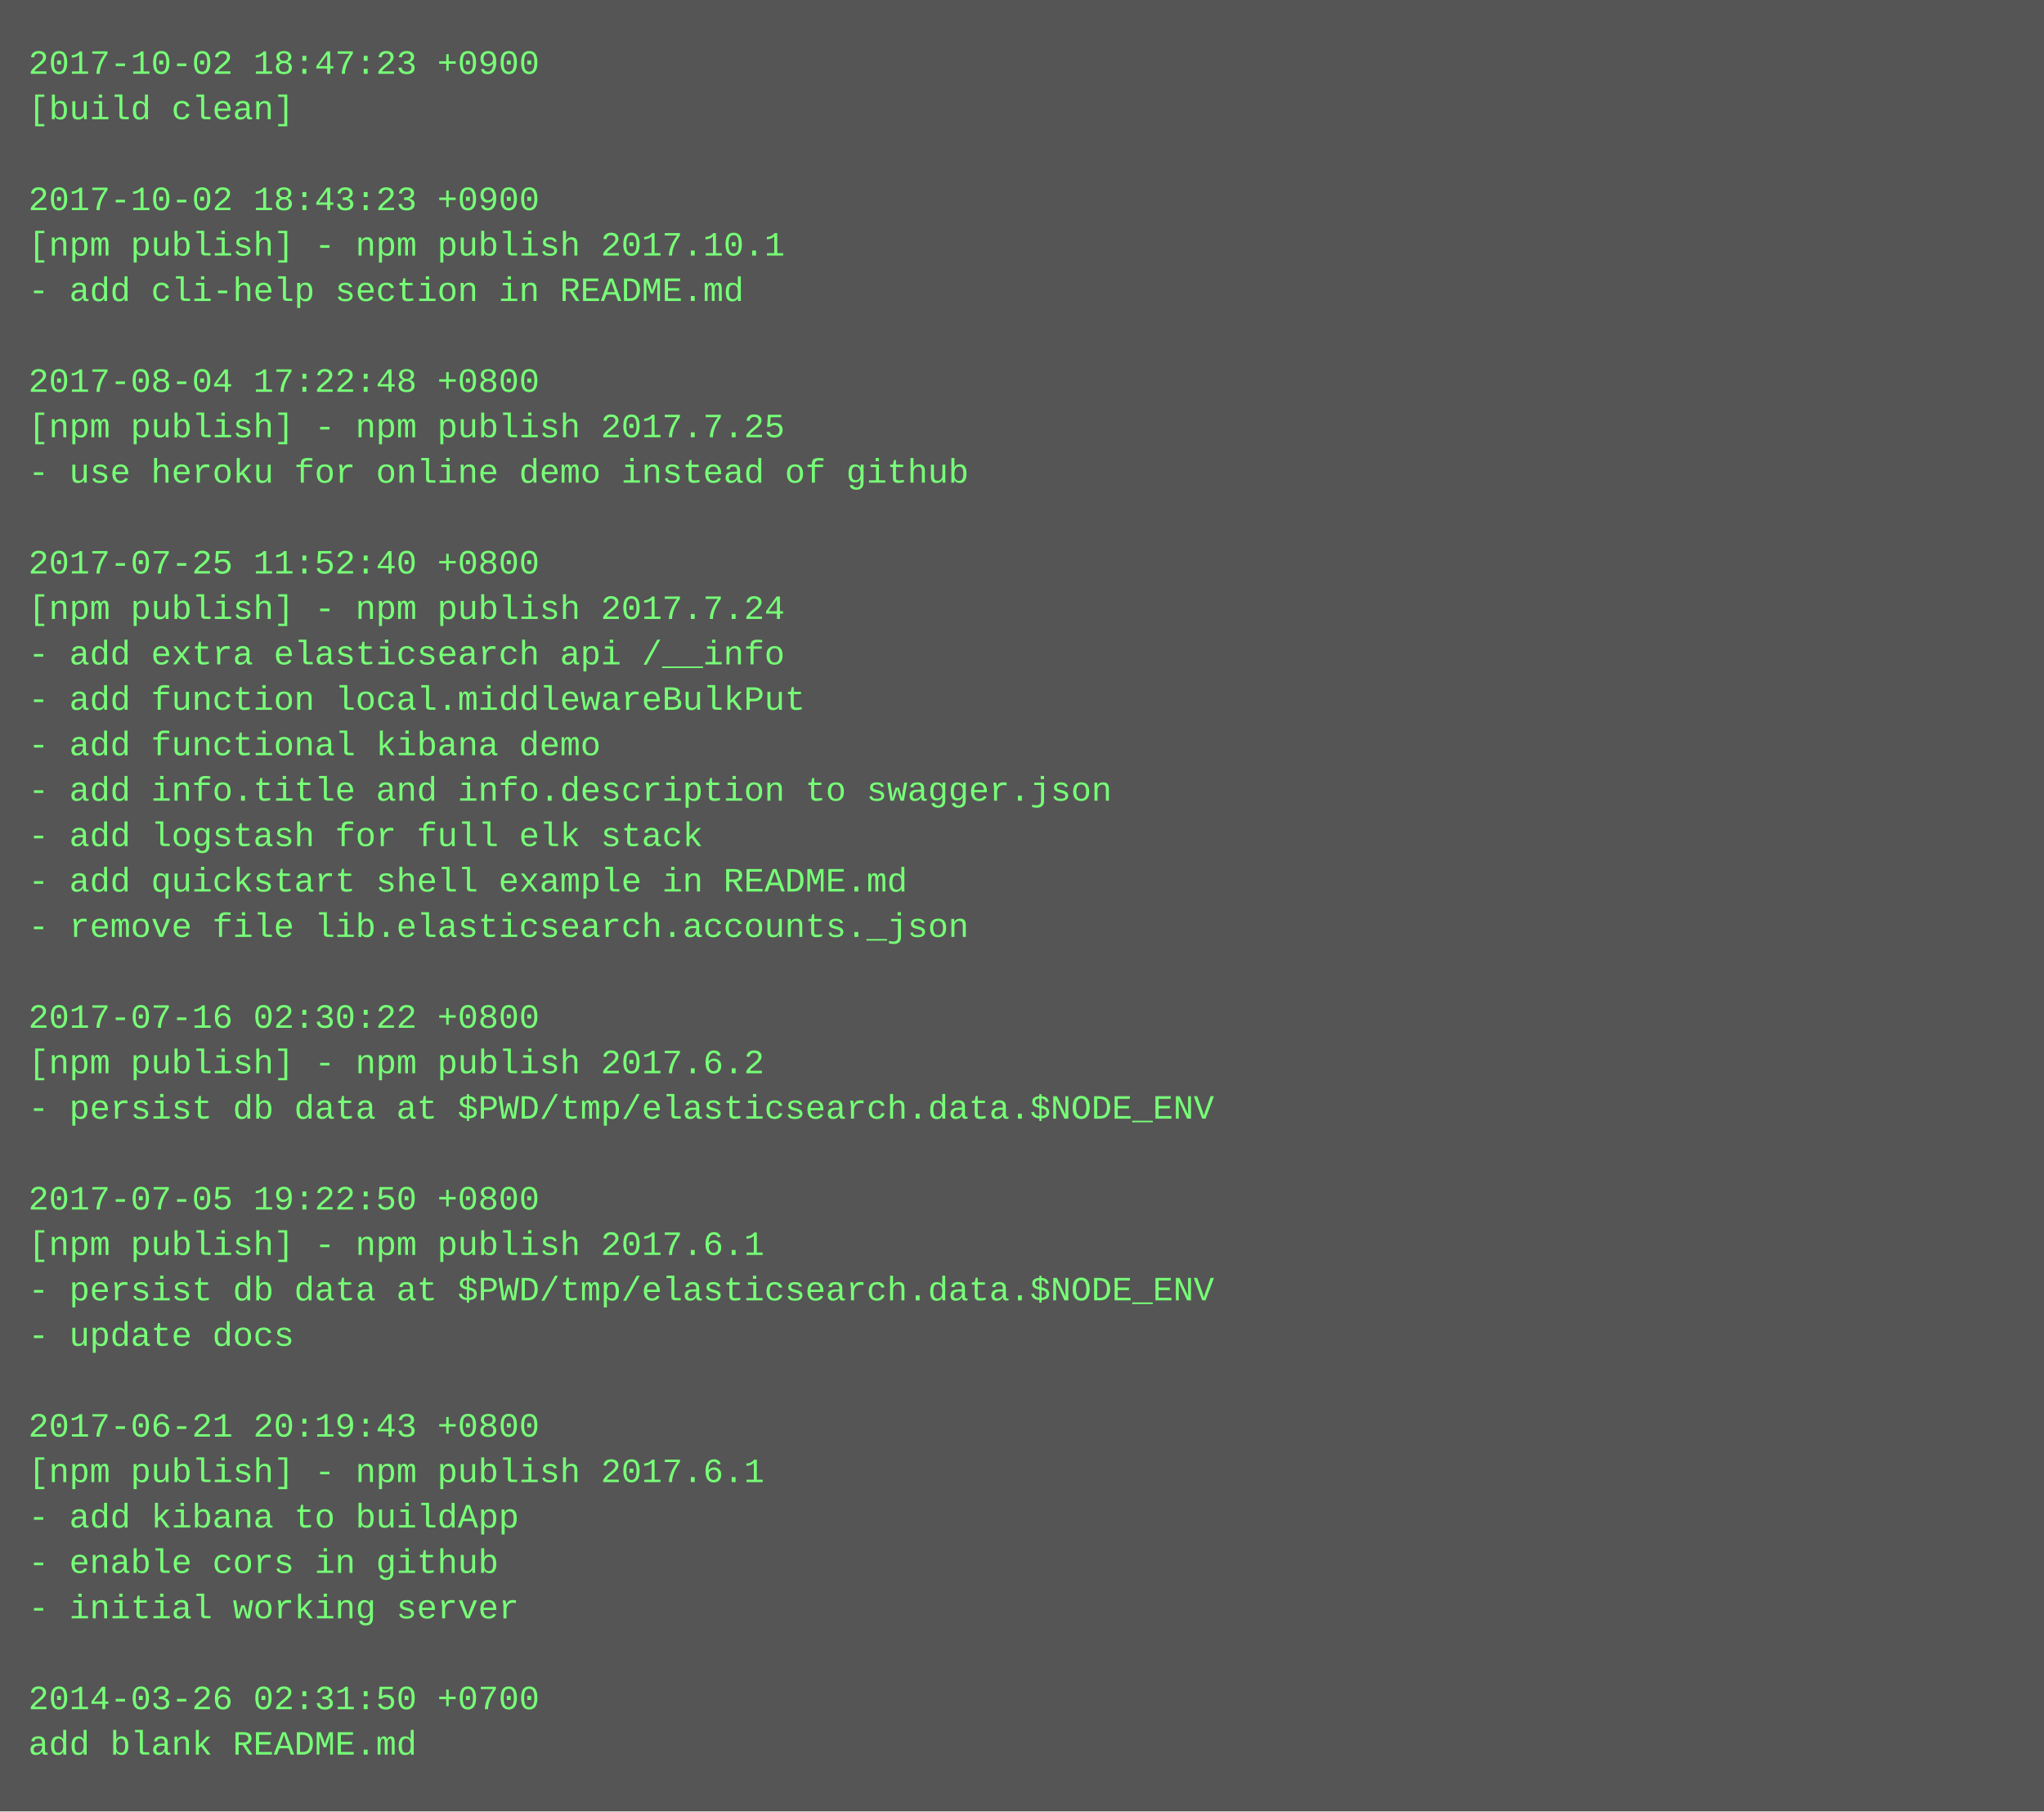
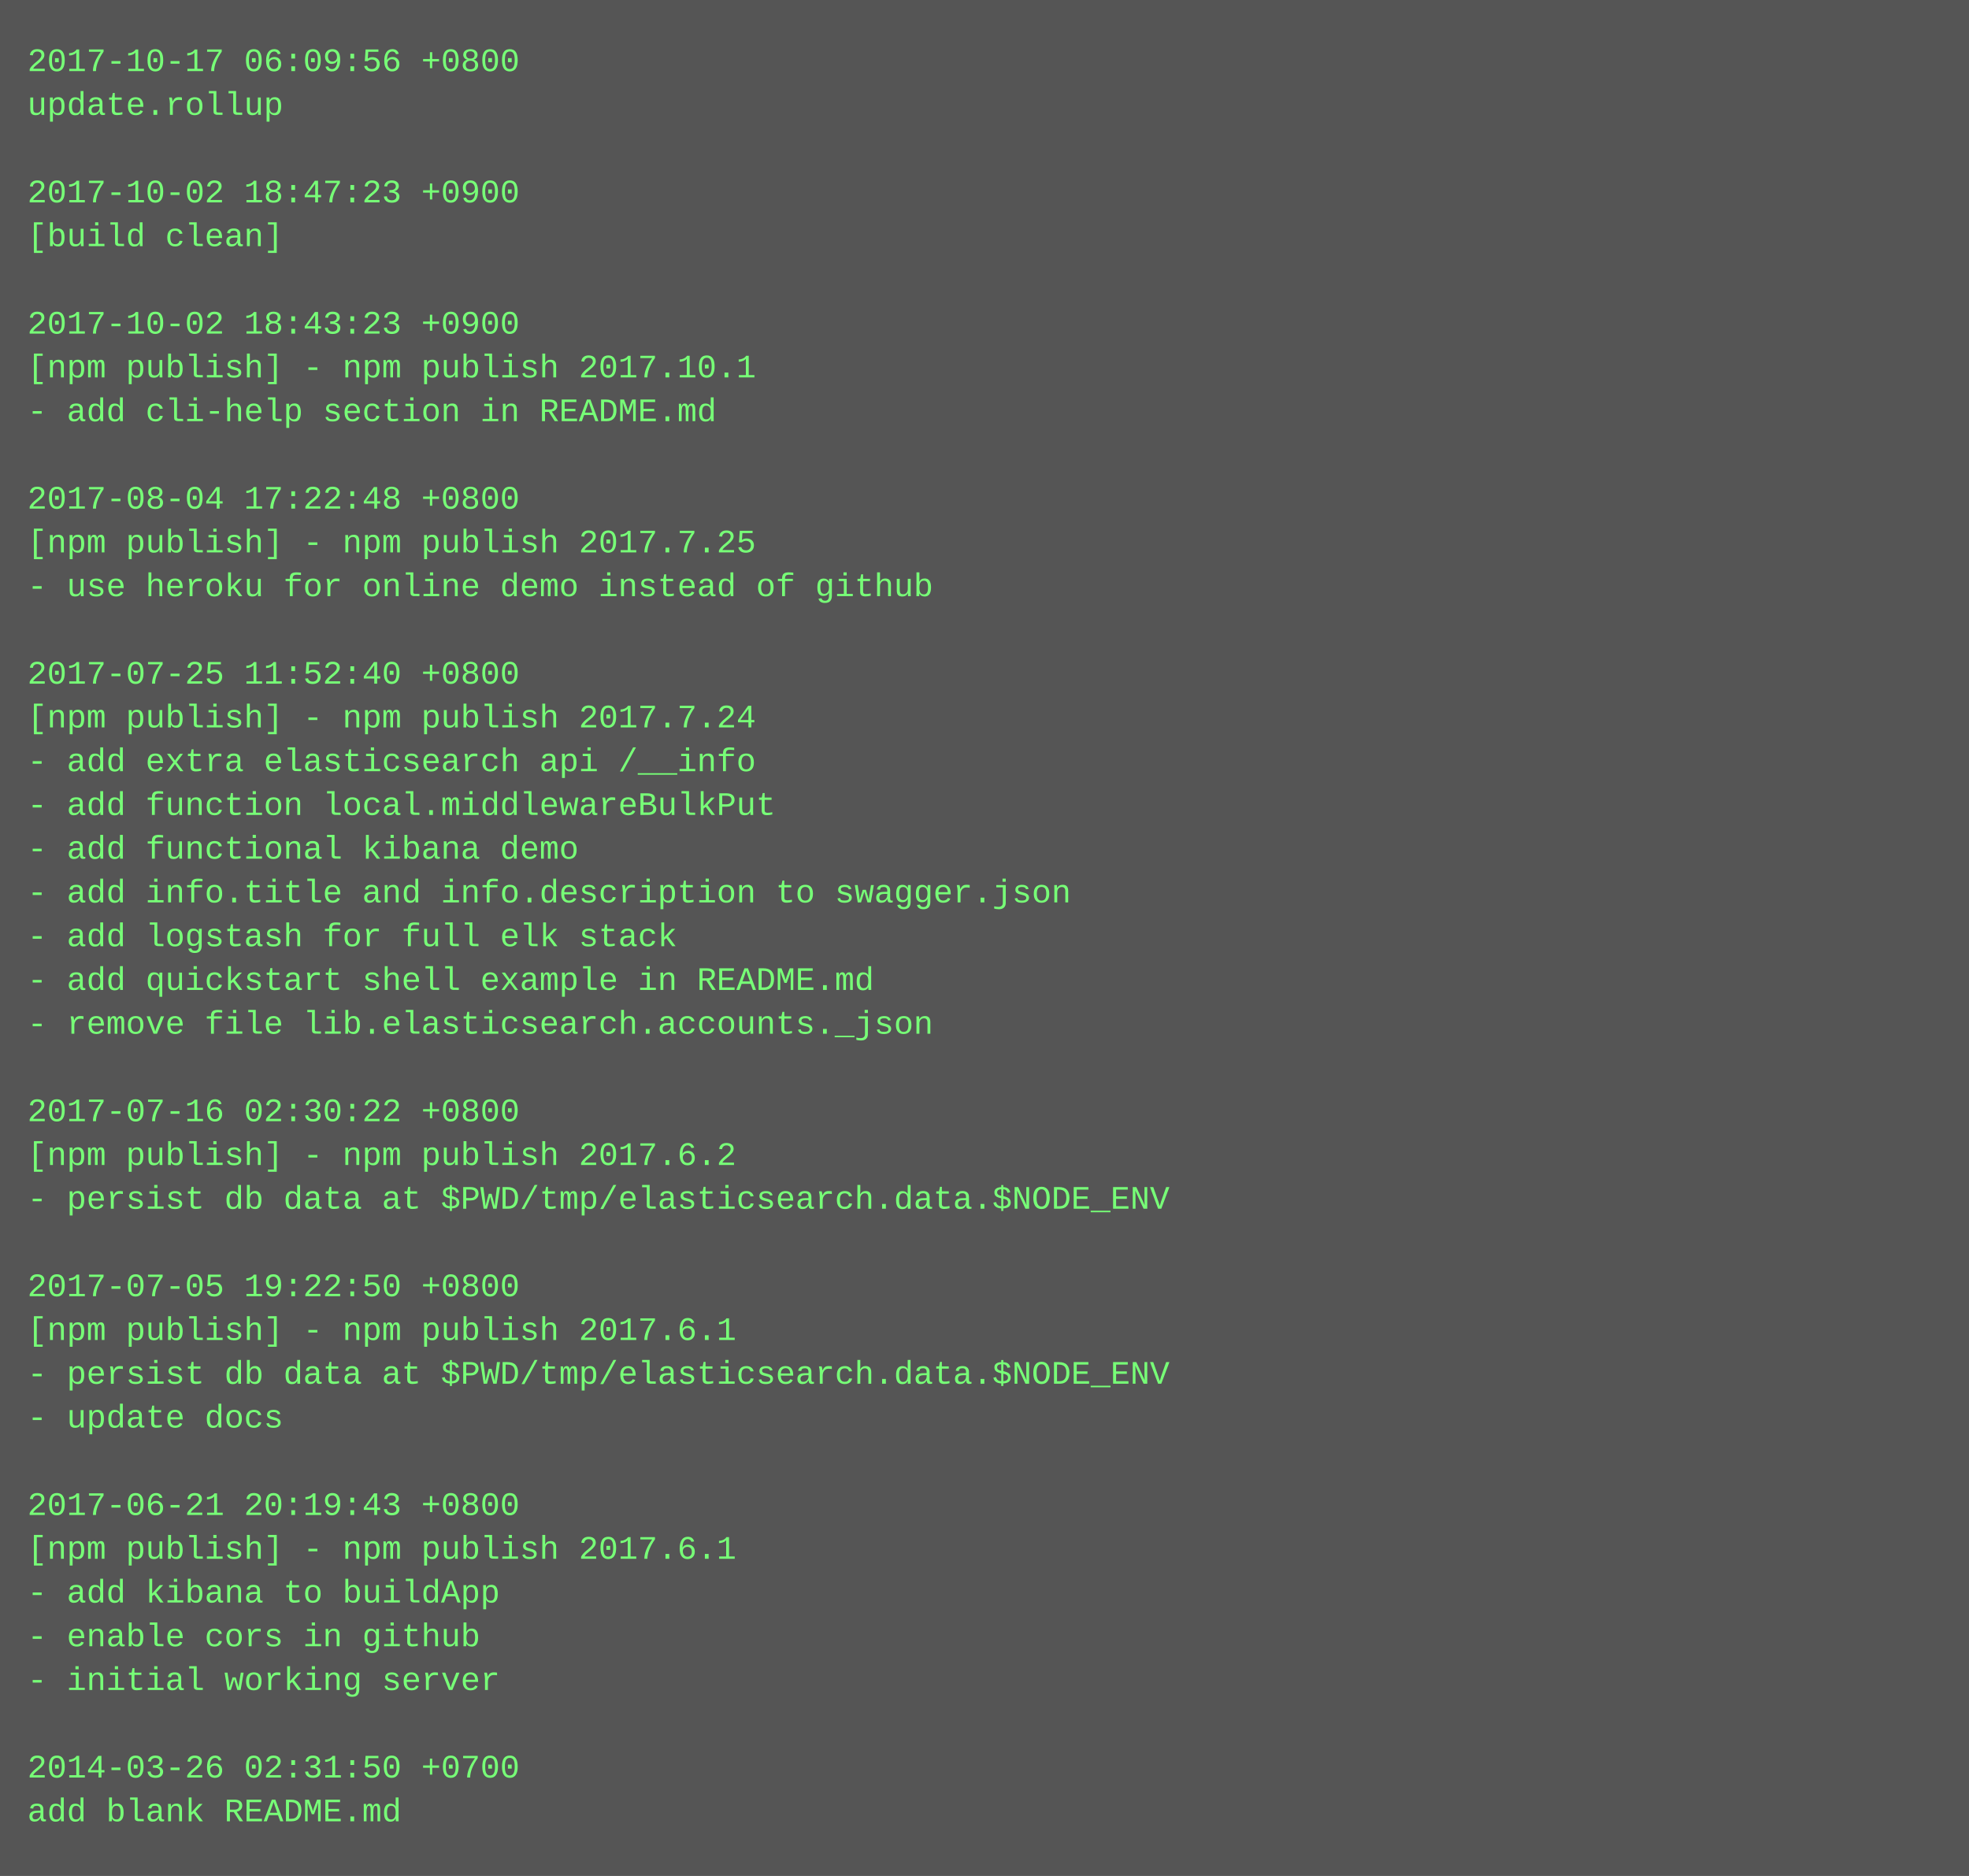
- <svg xmlns="http://www.w3.org/2000/svg" height="638" width="720">
-   <rect height="638" fill="#555" width="720" />
+ <svg xmlns="http://www.w3.org/2000/svg" height="686" width="720">
+   <rect height="686" fill="#555" width="720" />
  <text fill="#7f7" font-family="Courier New" font-size="12" xml:space="preserve">
-     <tspan x="10" y="26">2017-10-02 18:47:23 +0900</tspan>
-     <tspan x="10" y="42">[build clean]</tspan>
+     <tspan x="10" y="26">2017-10-17 06:09:56 +0800</tspan>
+     <tspan x="10" y="42">update.rollup</tspan>
    <tspan x="10" y="58" />
-     <tspan x="10" y="74">2017-10-02 18:43:23 +0900</tspan>
-     <tspan x="10" y="90">[npm publish] - npm publish 2017.10.1</tspan>
-     <tspan x="10" y="106">- add cli-help section in README.md</tspan>
-     <tspan x="10" y="122" />
-     <tspan x="10" y="138">2017-08-04 17:22:48 +0800</tspan>
-     <tspan x="10" y="154">[npm publish] - npm publish 2017.7.25</tspan>
-     <tspan x="10" y="170">- use heroku for online demo instead of github</tspan>
-     <tspan x="10" y="186" />
-     <tspan x="10" y="202">2017-07-25 11:52:40 +0800</tspan>
-     <tspan x="10" y="218">[npm publish] - npm publish 2017.7.24</tspan>
-     <tspan x="10" y="234">- add extra elasticsearch api /__info</tspan>
-     <tspan x="10" y="250">- add function local.middlewareBulkPut</tspan>
-     <tspan x="10" y="266">- add functional kibana demo</tspan>
-     <tspan x="10" y="282">- add info.title and info.description to swagger.json</tspan>
-     <tspan x="10" y="298">- add logstash for full elk stack</tspan>
-     <tspan x="10" y="314">- add quickstart shell example in README.md</tspan>
-     <tspan x="10" y="330">- remove file lib.elasticsearch.accounts._json</tspan>
-     <tspan x="10" y="346" />
-     <tspan x="10" y="362">2017-07-16 02:30:22 +0800</tspan>
-     <tspan x="10" y="378">[npm publish] - npm publish 2017.6.2</tspan>
-     <tspan x="10" y="394">- persist db data at $PWD/tmp/elasticsearch.data.$NODE_ENV</tspan>
-     <tspan x="10" y="410" />
-     <tspan x="10" y="426">2017-07-05 19:22:50 +0800</tspan>
-     <tspan x="10" y="442">[npm publish] - npm publish 2017.6.1</tspan>
-     <tspan x="10" y="458">- persist db data at $PWD/tmp/elasticsearch.data.$NODE_ENV</tspan>
-     <tspan x="10" y="474">- update docs</tspan>
-     <tspan x="10" y="490" />
-     <tspan x="10" y="506">2017-06-21 20:19:43 +0800</tspan>
-     <tspan x="10" y="522">[npm publish] - npm publish 2017.6.1</tspan>
-     <tspan x="10" y="538">- add kibana to buildApp</tspan>
-     <tspan x="10" y="554">- enable cors in github</tspan>
-     <tspan x="10" y="570">- initial working server</tspan>
-     <tspan x="10" y="586" />
-     <tspan x="10" y="602">2014-03-26 02:31:50 +0700</tspan>
-     <tspan x="10" y="618">add blank README.md</tspan>
+     <tspan x="10" y="74">2017-10-02 18:47:23 +0900</tspan>
+     <tspan x="10" y="90">[build clean]</tspan>
+     <tspan x="10" y="106" />
+     <tspan x="10" y="122">2017-10-02 18:43:23 +0900</tspan>
+     <tspan x="10" y="138">[npm publish] - npm publish 2017.10.1</tspan>
+     <tspan x="10" y="154">- add cli-help section in README.md</tspan>
+     <tspan x="10" y="170" />
+     <tspan x="10" y="186">2017-08-04 17:22:48 +0800</tspan>
+     <tspan x="10" y="202">[npm publish] - npm publish 2017.7.25</tspan>
+     <tspan x="10" y="218">- use heroku for online demo instead of github</tspan>
+     <tspan x="10" y="234" />
+     <tspan x="10" y="250">2017-07-25 11:52:40 +0800</tspan>
+     <tspan x="10" y="266">[npm publish] - npm publish 2017.7.24</tspan>
+     <tspan x="10" y="282">- add extra elasticsearch api /__info</tspan>
+     <tspan x="10" y="298">- add function local.middlewareBulkPut</tspan>
+     <tspan x="10" y="314">- add functional kibana demo</tspan>
+     <tspan x="10" y="330">- add info.title and info.description to swagger.json</tspan>
+     <tspan x="10" y="346">- add logstash for full elk stack</tspan>
+     <tspan x="10" y="362">- add quickstart shell example in README.md</tspan>
+     <tspan x="10" y="378">- remove file lib.elasticsearch.accounts._json</tspan>
+     <tspan x="10" y="394" />
+     <tspan x="10" y="410">2017-07-16 02:30:22 +0800</tspan>
+     <tspan x="10" y="426">[npm publish] - npm publish 2017.6.2</tspan>
+     <tspan x="10" y="442">- persist db data at $PWD/tmp/elasticsearch.data.$NODE_ENV</tspan>
+     <tspan x="10" y="458" />
+     <tspan x="10" y="474">2017-07-05 19:22:50 +0800</tspan>
+     <tspan x="10" y="490">[npm publish] - npm publish 2017.6.1</tspan>
+     <tspan x="10" y="506">- persist db data at $PWD/tmp/elasticsearch.data.$NODE_ENV</tspan>
+     <tspan x="10" y="522">- update docs</tspan>
+     <tspan x="10" y="538" />
+     <tspan x="10" y="554">2017-06-21 20:19:43 +0800</tspan>
+     <tspan x="10" y="570">[npm publish] - npm publish 2017.6.1</tspan>
+     <tspan x="10" y="586">- add kibana to buildApp</tspan>
+     <tspan x="10" y="602">- enable cors in github</tspan>
+     <tspan x="10" y="618">- initial working server</tspan>
+     <tspan x="10" y="634" />
+     <tspan x="10" y="650">2014-03-26 02:31:50 +0700</tspan>
+     <tspan x="10" y="666">add blank README.md</tspan>
  </text>
</svg>
